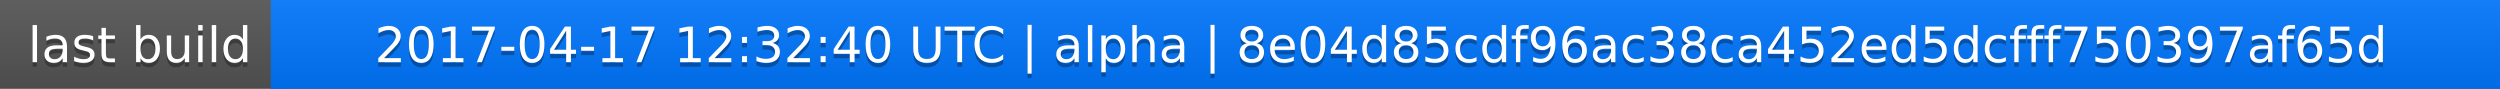
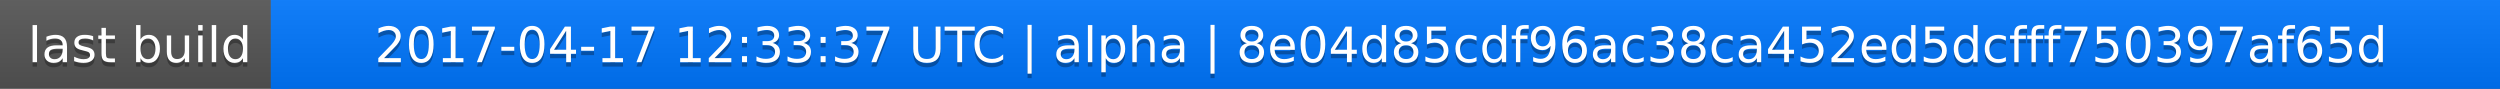
<svg xmlns="http://www.w3.org/2000/svg" width="563" height="20">
  <linearGradient id="a" x2="0" y2="100%">
    <stop offset="0" stop-color="#bbb" stop-opacity=".1" />
    <stop offset="1" stop-opacity=".1" />
  </linearGradient>
  <rect rx="0" width="563" height="20" fill="#555" />
  <rect rx="0" x="61" width="502" height="20" fill="#07f" />
  <path fill="#07f" d="M61 0h4v20h-4z" />
  <rect rx="0" width="563" height="20" fill="url(#a)" />
  <g fill="#fff" text-anchor="middle" font-family="DejaVu Sans,Verdana,Geneva,sans-serif" font-size="11">
    <text x="31.5" y="15" fill="#010101" fill-opacity=".3">last build</text>
    <text x="31.5" y="14">last build</text>
-     <text x="311" y="15" fill="#010101" fill-opacity=".3">2017-04-17 12:32:40 UTC | alpha | 8e04d85cdf96ac38ca452ed5dcfff750397af65d</text>
-     <text x="311" y="14">2017-04-17 12:32:40 UTC | alpha | 8e04d85cdf96ac38ca452ed5dcfff750397af65d</text>
+     <text x="311" y="15" fill="#010101" fill-opacity=".3">2017-04-17 12:33:37 UTC | alpha | 8e04d85cdf96ac38ca452ed5dcfff750397af65d</text>
+     <text x="311" y="14">2017-04-17 12:33:37 UTC | alpha | 8e04d85cdf96ac38ca452ed5dcfff750397af65d</text>
  </g>
</svg>
